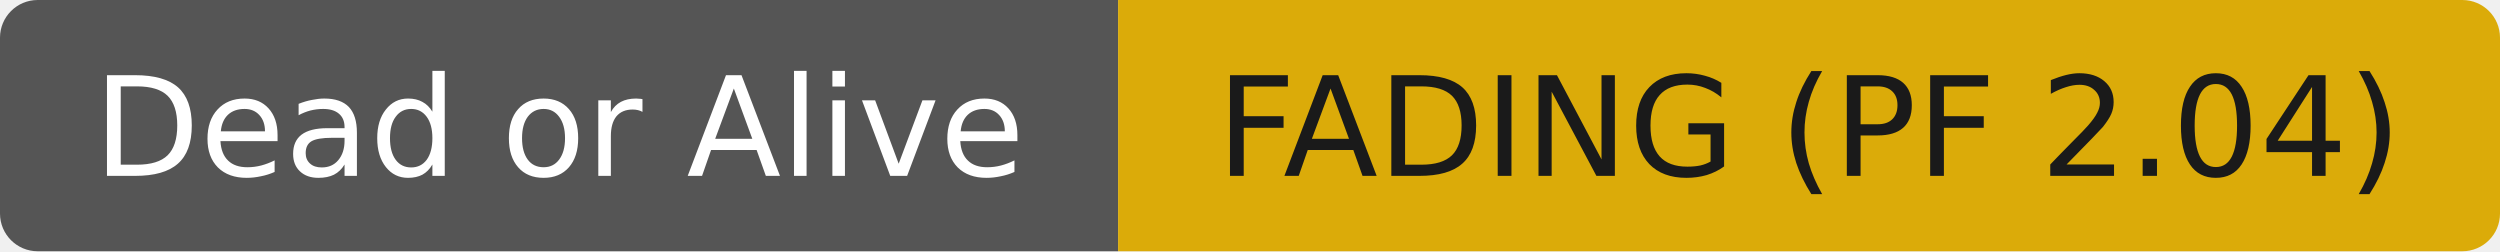
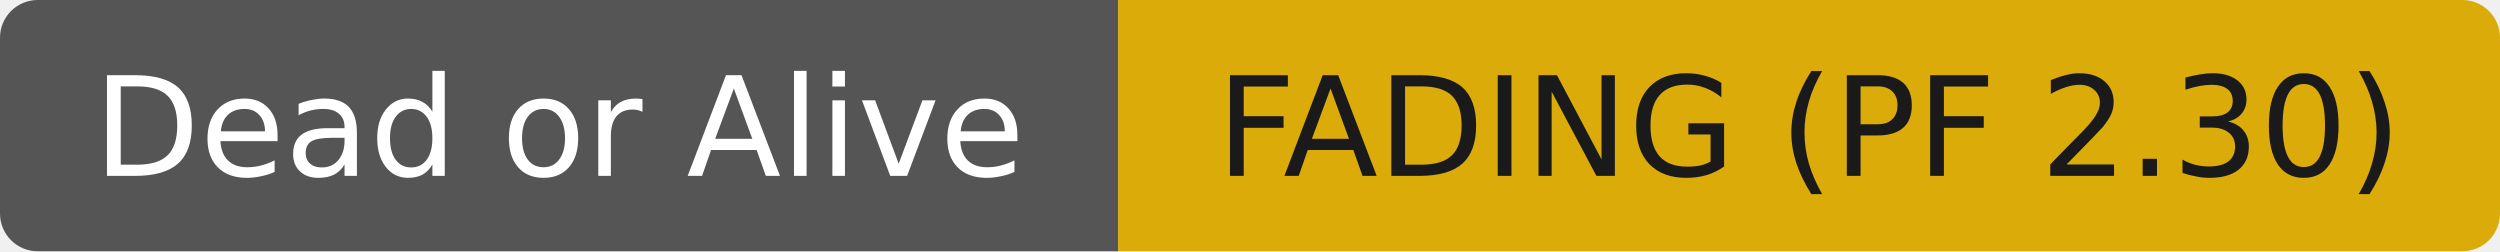
- <svg xmlns="http://www.w3.org/2000/svg" width="199" height="20" role="img" aria-label="Dead or Alive: FADING (PF 2.04)">
+ <svg xmlns="http://www.w3.org/2000/svg" width="199" height="20" role="img" aria-label="Dead or Alive: FADING (PF 2.30)">
  <clipPath id="r">
    <rect width="199" height="20" rx="3" fill="#fff" />
  </clipPath>
  <g clip-path="url(#r)">
    <rect width="89" height="20" fill="#555555" />
    <rect x="89" width="110" height="20" fill="#dbab09" />
  </g>
  <g fill="#ffffff" text-anchor="middle" font-family="DejaVu Sans,Verdana,Geneva,sans-serif" font-size="11">
    <text x="44.5" y="14">Dead or Alive</text>
  </g>
  <g fill="#1a1a1a" text-anchor="middle" font-family="DejaVu Sans,Verdana,Geneva,sans-serif" font-size="11">
-     <text x="144.0" y="14">FADING (PF 2.04)</text>
+     <text x="144.0" y="14">FADING (PF 2.30)</text>
  </g>
</svg>
